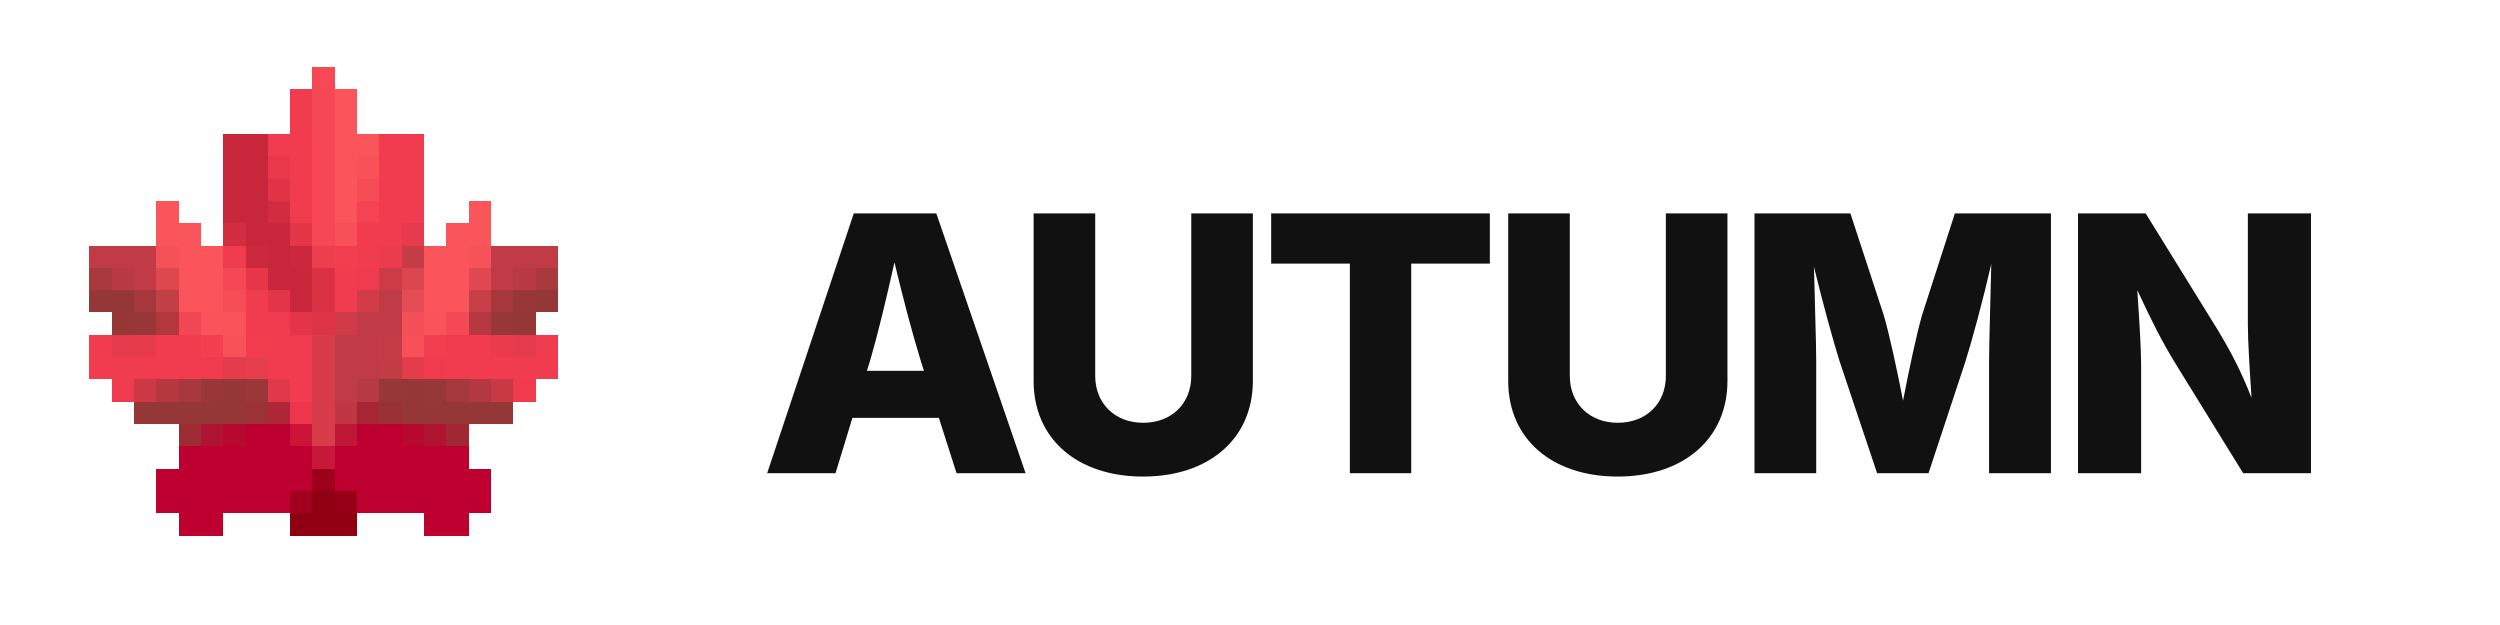
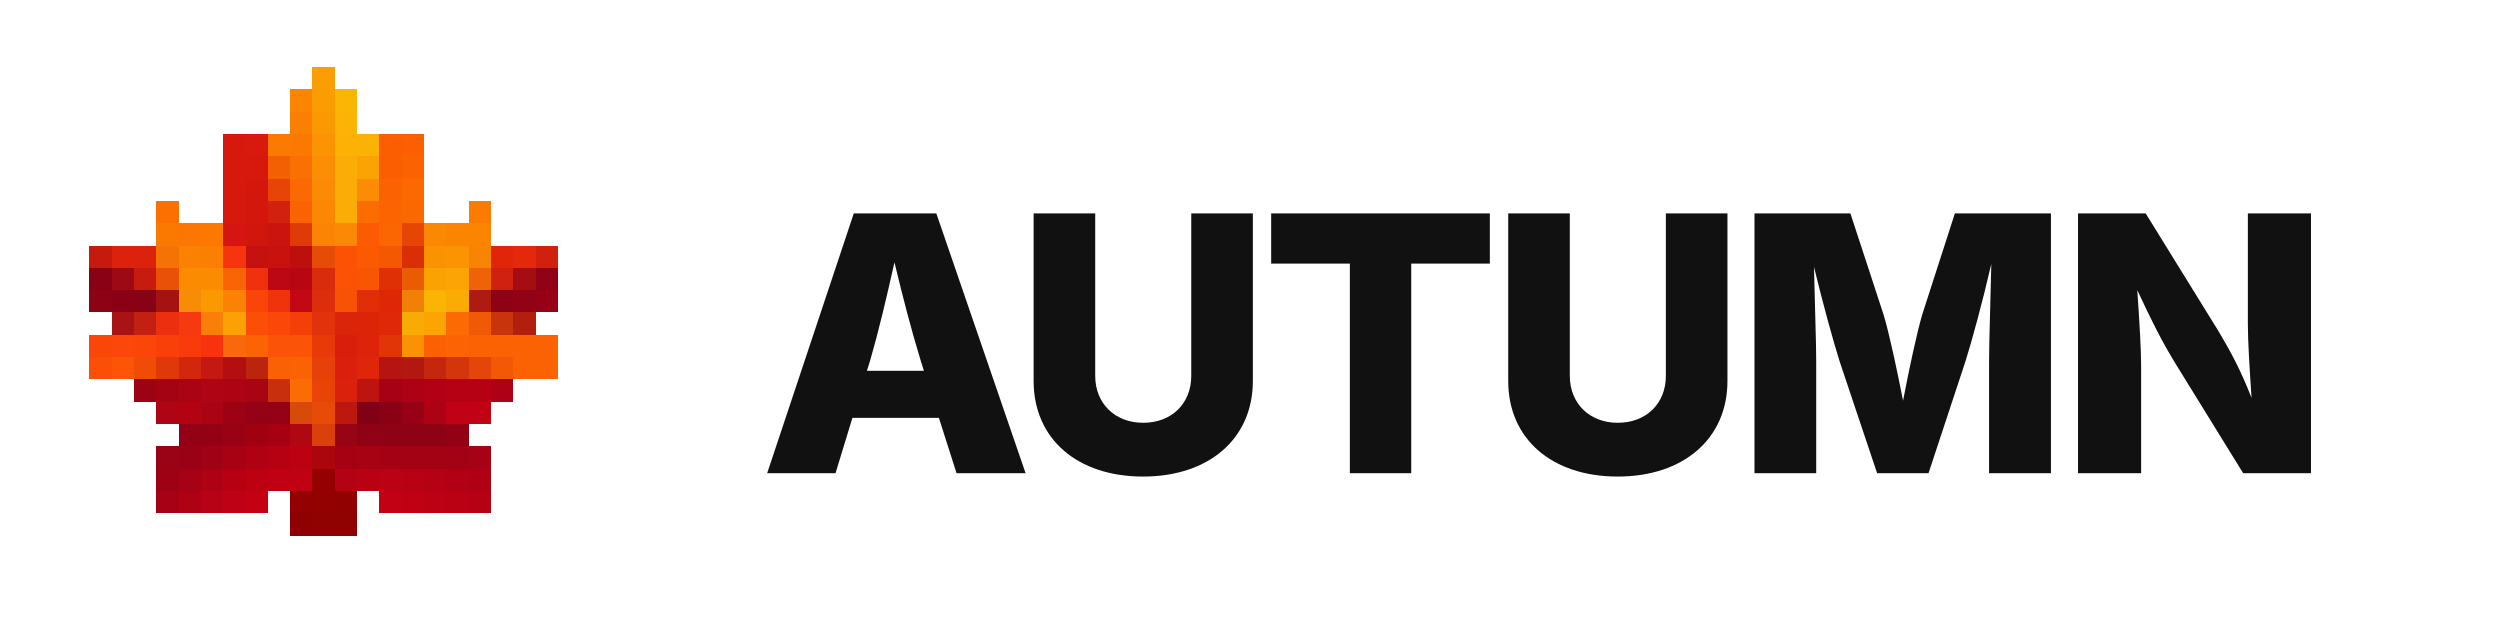
<svg xmlns="http://www.w3.org/2000/svg" width="560" height="140" viewBox="0 0 560 140" role="img" aria-label="Autumn">
  <g shape-rendering="crispEdges">
-     <rect x="70" y="15" width="5" height="5" fill="rgb(246,73,85)" />
-     <rect x="65" y="20" width="5" height="5" fill="rgb(241,59,78)" />
-     <rect x="70" y="20" width="5" height="5" fill="rgb(246,72,84)" />
-     <rect x="75" y="20" width="5" height="5" fill="rgb(250,85,90)" />
-     <rect x="65" y="25" width="5" height="5" fill="rgb(241,59,78)" />
-     <rect x="70" y="25" width="5" height="5" fill="rgb(246,72,84)" />
-     <rect x="75" y="25" width="5" height="5" fill="rgb(250,85,90)" />
-     <rect x="50" y="30" width="5" height="5" fill="rgb(199,38,59)" />
-     <rect x="55" y="30" width="5" height="5" fill="rgb(199,38,59)" />
-     <rect x="60" y="30" width="5" height="5" fill="rgb(241,59,78)" />
-     <rect x="65" y="30" width="5" height="5" fill="rgb(241,59,78)" />
-     <rect x="70" y="30" width="5" height="5" fill="rgb(246,72,84)" />
-     <rect x="75" y="30" width="5" height="5" fill="rgb(250,85,90)" />
-     <rect x="80" y="30" width="5" height="5" fill="rgb(250,85,90)" />
-     <rect x="85" y="30" width="5" height="5" fill="rgb(241,59,78)" />
-     <rect x="90" y="30" width="5" height="5" fill="rgb(241,59,78)" />
-     <rect x="50" y="35" width="5" height="5" fill="rgb(199,38,59)" />
-     <rect x="55" y="35" width="5" height="5" fill="rgb(199,38,59)" />
-     <rect x="60" y="35" width="5" height="5" fill="rgb(234,56,75)" />
-     <rect x="65" y="35" width="5" height="5" fill="rgb(241,59,78)" />
-     <rect x="70" y="35" width="5" height="5" fill="rgb(246,72,84)" />
-     <rect x="75" y="35" width="5" height="5" fill="rgb(250,85,90)" />
-     <rect x="80" y="35" width="5" height="5" fill="rgb(249,81,88)" />
-     <rect x="85" y="35" width="5" height="5" fill="rgb(241,59,78)" />
-     <rect x="90" y="35" width="5" height="5" fill="rgb(241,59,78)" />
-     <rect x="50" y="40" width="5" height="5" fill="rgb(199,38,59)" />
-     <rect x="55" y="40" width="5" height="5" fill="rgb(199,38,59)" />
-     <rect x="60" y="40" width="5" height="5" fill="rgb(224,51,70)" />
-     <rect x="65" y="40" width="5" height="5" fill="rgb(241,59,78)" />
-     <rect x="70" y="40" width="5" height="5" fill="rgb(246,72,84)" />
-     <rect x="75" y="40" width="5" height="5" fill="rgb(250,85,90)" />
-     <rect x="80" y="40" width="5" height="5" fill="rgb(247,76,86)" />
-     <rect x="85" y="40" width="5" height="5" fill="rgb(241,59,78)" />
-     <rect x="90" y="40" width="5" height="5" fill="rgb(241,59,78)" />
-     <rect x="35" y="45" width="5" height="5" fill="rgb(250,85,90)" />
-     <rect x="50" y="45" width="5" height="5" fill="rgb(199,38,59)" />
-     <rect x="55" y="45" width="5" height="5" fill="rgb(199,38,59)" />
-     <rect x="60" y="45" width="5" height="5" fill="rgb(210,44,64)" />
-     <rect x="65" y="45" width="5" height="5" fill="rgb(241,59,78)" />
-     <rect x="70" y="45" width="5" height="5" fill="rgb(246,72,84)" />
-     <rect x="75" y="45" width="5" height="5" fill="rgb(250,85,90)" />
-     <rect x="80" y="45" width="5" height="5" fill="rgb(244,67,82)" />
-     <rect x="85" y="45" width="5" height="5" fill="rgb(241,59,78)" />
-     <rect x="90" y="45" width="5" height="5" fill="rgb(241,59,78)" />
-     <rect x="105" y="45" width="5" height="5" fill="rgb(250,85,90)" />
-     <rect x="35" y="50" width="5" height="5" fill="rgb(250,85,90)" />
-     <rect x="40" y="50" width="5" height="5" fill="rgb(250,85,90)" />
-     <rect x="50" y="50" width="5" height="5" fill="rgb(212,45,65)" />
-     <rect x="55" y="50" width="5" height="5" fill="rgb(199,38,59)" />
-     <rect x="60" y="50" width="5" height="5" fill="rgb(199,38,59)" />
-     <rect x="65" y="50" width="5" height="5" fill="rgb(229,53,73)" />
-     <rect x="70" y="50" width="5" height="5" fill="rgb(246,72,84)" />
-     <rect x="75" y="50" width="5" height="5" fill="rgb(248,80,88)" />
-     <rect x="80" y="50" width="5" height="5" fill="rgb(241,59,78)" />
-     <rect x="85" y="50" width="5" height="5" fill="rgb(241,59,78)" />
-     <rect x="90" y="50" width="5" height="5" fill="rgb(229,59,76)" />
-     <rect x="100" y="50" width="5" height="5" fill="rgb(250,85,90)" />
-     <rect x="105" y="50" width="5" height="5" fill="rgb(250,85,90)" />
-     <rect x="20" y="55" width="5" height="5" fill="rgb(192,59,69)" />
-     <rect x="25" y="55" width="5" height="5" fill="rgb(192,59,69)" />
-     <rect x="30" y="55" width="5" height="5" fill="rgb(192,59,69)" />
-     <rect x="35" y="55" width="5" height="5" fill="rgb(244,82,88)" />
-     <rect x="40" y="55" width="5" height="5" fill="rgb(250,85,90)" />
-     <rect x="45" y="55" width="5" height="5" fill="rgb(250,85,90)" />
-     <rect x="50" y="55" width="5" height="5" fill="rgb(239,59,78)" />
-     <rect x="55" y="55" width="5" height="5" fill="rgb(205,41,62)" />
-     <rect x="60" y="55" width="5" height="5" fill="rgb(199,38,59)" />
-     <rect x="65" y="55" width="5" height="5" fill="rgb(203,40,61)" />
-     <rect x="70" y="55" width="5" height="5" fill="rgb(236,63,78)" />
-     <rect x="75" y="55" width="5" height="5" fill="rgb(242,63,80)" />
-     <rect x="80" y="55" width="5" height="5" fill="rgb(241,59,78)" />
-     <rect x="85" y="55" width="5" height="5" fill="rgb(236,59,77)" />
-     <rect x="90" y="55" width="5" height="5" fill="rgb(198,60,70)" />
-     <rect x="95" y="55" width="5" height="5" fill="rgb(250,85,90)" />
-     <rect x="100" y="55" width="5" height="5" fill="rgb(250,85,90)" />
-     <rect x="105" y="55" width="5" height="5" fill="rgb(245,83,88)" />
-     <rect x="110" y="55" width="5" height="5" fill="rgb(192,59,69)" />
-     <rect x="115" y="55" width="5" height="5" fill="rgb(192,59,69)" />
-     <rect x="120" y="55" width="5" height="5" fill="rgb(192,59,69)" />
-     <rect x="20" y="60" width="5" height="5" fill="rgb(168,57,61)" />
-     <rect x="25" y="60" width="5" height="5" fill="rgb(185,58,67)" />
-     <rect x="30" y="60" width="5" height="5" fill="rgb(192,59,69)" />
-     <rect x="35" y="60" width="5" height="5" fill="rgb(221,72,79)" />
-     <rect x="40" y="60" width="5" height="5" fill="rgb(250,85,90)" />
-     <rect x="45" y="60" width="5" height="5" fill="rgb(250,85,90)" />
-     <rect x="50" y="60" width="5" height="5" fill="rgb(245,72,84)" />
-     <rect x="55" y="60" width="5" height="5" fill="rgb(231,54,74)" />
-     <rect x="60" y="60" width="5" height="5" fill="rgb(200,39,60)" />
-     <rect x="65" y="60" width="5" height="5" fill="rgb(199,38,59)" />
-     <rect x="70" y="60" width="5" height="5" fill="rgb(220,48,68)" />
-     <rect x="75" y="60" width="5" height="5" fill="rgb(241,59,78)" />
-     <rect x="80" y="60" width="5" height="5" fill="rgb(240,59,78)" />
-     <rect x="85" y="60" width="5" height="5" fill="rgb(205,59,71)" />
-     <rect x="90" y="60" width="5" height="5" fill="rgb(218,71,78)" />
-     <rect x="95" y="60" width="5" height="5" fill="rgb(250,85,90)" />
-     <rect x="100" y="60" width="5" height="5" fill="rgb(250,85,90)" />
-     <rect x="105" y="60" width="5" height="5" fill="rgb(224,73,81)" />
-     <rect x="110" y="60" width="5" height="5" fill="rgb(192,59,69)" />
-     <rect x="115" y="60" width="5" height="5" fill="rgb(186,58,67)" />
-     <rect x="120" y="60" width="5" height="5" fill="rgb(168,57,61)" />
-     <rect x="20" y="65" width="5" height="5" fill="rgb(150,55,55)" />
-     <rect x="25" y="65" width="5" height="5" fill="rgb(150,55,55)" />
-     <rect x="30" y="65" width="5" height="5" fill="rgb(164,56,60)" />
-     <rect x="35" y="65" width="5" height="5" fill="rgb(195,63,70)" />
-     <rect x="40" y="65" width="5" height="5" fill="rgb(250,85,90)" />
-     <rect x="45" y="65" width="5" height="5" fill="rgb(250,85,90)" />
-     <rect x="50" y="65" width="5" height="5" fill="rgb(247,77,86)" />
-     <rect x="55" y="65" width="5" height="5" fill="rgb(241,59,78)" />
-     <rect x="60" y="65" width="5" height="5" fill="rgb(227,52,72)" />
-     <rect x="65" y="65" width="5" height="5" fill="rgb(200,38,59)" />
-     <rect x="70" y="65" width="5" height="5" fill="rgb(220,48,68)" />
-     <rect x="75" y="65" width="5" height="5" fill="rgb(241,59,78)" />
-     <rect x="80" y="65" width="5" height="5" fill="rgb(210,59,72)" />
-     <rect x="85" y="65" width="5" height="5" fill="rgb(192,59,69)" />
-     <rect x="90" y="65" width="5" height="5" fill="rgb(230,76,83)" />
-     <rect x="95" y="65" width="5" height="5" fill="rgb(250,85,90)" />
-     <rect x="100" y="65" width="5" height="5" fill="rgb(250,85,90)" />
-     <rect x="105" y="65" width="5" height="5" fill="rgb(199,64,72)" />
-     <rect x="110" y="65" width="5" height="5" fill="rgb(166,56,60)" />
-     <rect x="115" y="65" width="5" height="5" fill="rgb(151,55,55)" />
-     <rect x="120" y="65" width="5" height="5" fill="rgb(150,55,55)" />
-     <rect x="25" y="70" width="5" height="5" fill="rgb(150,55,55)" />
-     <rect x="30" y="70" width="5" height="5" fill="rgb(151,55,55)" />
-     <rect x="35" y="70" width="5" height="5" fill="rgb(179,56,62)" />
-     <rect x="40" y="70" width="5" height="5" fill="rgb(241,71,83)" />
-     <rect x="45" y="70" width="5" height="5" fill="rgb(250,84,90)" />
-     <rect x="50" y="70" width="5" height="5" fill="rgb(249,82,89)" />
-     <rect x="55" y="70" width="5" height="5" fill="rgb(241,59,78)" />
-     <rect x="60" y="70" width="5" height="5" fill="rgb(241,59,78)" />
-     <rect x="65" y="70" width="5" height="5" fill="rgb(229,53,72)" />
-     <rect x="70" y="70" width="5" height="5" fill="rgb(220,51,70)" />
-     <rect x="75" y="70" width="5" height="5" fill="rgb(209,59,72)" />
-     <rect x="80" y="70" width="5" height="5" fill="rgb(192,59,69)" />
-     <rect x="85" y="70" width="5" height="5" fill="rgb(192,59,69)" />
-     <rect x="90" y="70" width="5" height="5" fill="rgb(241,81,87)" />
-     <rect x="95" y="70" width="5" height="5" fill="rgb(250,84,90)" />
-     <rect x="100" y="70" width="5" height="5" fill="rgb(244,72,84)" />
-     <rect x="105" y="70" width="5" height="5" fill="rgb(181,57,63)" />
-     <rect x="110" y="70" width="5" height="5" fill="rgb(152,55,55)" />
-     <rect x="115" y="70" width="5" height="5" fill="rgb(150,55,55)" />
-     <rect x="20" y="75" width="5" height="5" fill="rgb(241,59,78)" />
-     <rect x="25" y="75" width="5" height="5" fill="rgb(229,58,75)" />
-     <rect x="30" y="75" width="5" height="5" fill="rgb(231,59,75)" />
-     <rect x="35" y="75" width="5" height="5" fill="rgb(241,59,78)" />
-     <rect x="40" y="75" width="5" height="5" fill="rgb(241,59,78)" />
-     <rect x="45" y="75" width="5" height="5" fill="rgb(243,64,80)" />
-     <rect x="50" y="75" width="5" height="5" fill="rgb(249,81,88)" />
-     <rect x="55" y="75" width="5" height="5" fill="rgb(242,61,79)" />
-     <rect x="60" y="75" width="5" height="5" fill="rgb(241,59,78)" />
-     <rect x="65" y="75" width="5" height="5" fill="rgb(241,59,78)" />
-     <rect x="70" y="75" width="5" height="5" fill="rgb(216,59,74)" />
-     <rect x="75" y="75" width="5" height="5" fill="rgb(192,59,69)" />
-     <rect x="80" y="75" width="5" height="5" fill="rgb(192,59,69)" />
-     <rect x="85" y="75" width="5" height="5" fill="rgb(195,60,70)" />
-     <rect x="90" y="75" width="5" height="5" fill="rgb(248,80,88)" />
-     <rect x="95" y="75" width="5" height="5" fill="rgb(242,63,80)" />
-     <rect x="100" y="75" width="5" height="5" fill="rgb(241,59,78)" />
-     <rect x="105" y="75" width="5" height="5" fill="rgb(241,59,78)" />
-     <rect x="110" y="75" width="5" height="5" fill="rgb(233,59,76)" />
-     <rect x="115" y="75" width="5" height="5" fill="rgb(228,58,75)" />
-     <rect x="120" y="75" width="5" height="5" fill="rgb(241,59,78)" />
-     <rect x="20" y="80" width="5" height="5" fill="rgb(241,59,78)" />
-     <rect x="25" y="80" width="5" height="5" fill="rgb(241,59,78)" />
-     <rect x="30" y="80" width="5" height="5" fill="rgb(241,59,78)" />
-     <rect x="35" y="80" width="5" height="5" fill="rgb(241,59,78)" />
-     <rect x="40" y="80" width="5" height="5" fill="rgb(241,59,78)" />
-     <rect x="45" y="80" width="5" height="5" fill="rgb(240,59,78)" />
-     <rect x="50" y="80" width="5" height="5" fill="rgb(229,60,76)" />
-     <rect x="55" y="80" width="5" height="5" fill="rgb(231,62,77)" />
-     <rect x="60" y="80" width="5" height="5" fill="rgb(241,59,78)" />
-     <rect x="65" y="80" width="5" height="5" fill="rgb(241,59,78)" />
-     <rect x="70" y="80" width="5" height="5" fill="rgb(216,59,74)" />
-     <rect x="75" y="80" width="5" height="5" fill="rgb(192,59,69)" />
-     <rect x="80" y="80" width="5" height="5" fill="rgb(192,59,69)" />
-     <rect x="85" y="80" width="5" height="5" fill="rgb(194,60,69)" />
-     <rect x="90" y="80" width="5" height="5" fill="rgb(228,60,75)" />
-     <rect x="95" y="80" width="5" height="5" fill="rgb(240,59,78)" />
-     <rect x="100" y="80" width="5" height="5" fill="rgb(241,59,78)" />
-     <rect x="105" y="80" width="5" height="5" fill="rgb(241,59,78)" />
-     <rect x="110" y="80" width="5" height="5" fill="rgb(241,59,78)" />
-     <rect x="115" y="80" width="5" height="5" fill="rgb(241,59,78)" />
-     <rect x="120" y="80" width="5" height="5" fill="rgb(241,59,78)" />
-     <rect x="25" y="85" width="5" height="5" fill="rgb(241,59,78)" />
-     <rect x="30" y="85" width="5" height="5" fill="rgb(203,57,69)" />
-     <rect x="35" y="85" width="5" height="5" fill="rgb(181,56,63)" />
-     <rect x="40" y="85" width="5" height="5" fill="rgb(167,56,59)" />
-     <rect x="45" y="85" width="5" height="5" fill="rgb(153,55,56)" />
-     <rect x="50" y="85" width="5" height="5" fill="rgb(150,55,55)" />
-     <rect x="55" y="85" width="5" height="5" fill="rgb(156,55,57)" />
-     <rect x="60" y="85" width="5" height="5" fill="rgb(224,58,74)" />
-     <rect x="65" y="85" width="5" height="5" fill="rgb(241,59,78)" />
-     <rect x="70" y="85" width="5" height="5" fill="rgb(216,59,74)" />
-     <rect x="75" y="85" width="5" height="5" fill="rgb(192,59,69)" />
-     <rect x="80" y="85" width="5" height="5" fill="rgb(183,58,66)" />
-     <rect x="85" y="85" width="5" height="5" fill="rgb(152,55,56)" />
-     <rect x="90" y="85" width="5" height="5" fill="rgb(150,55,55)" />
-     <rect x="95" y="85" width="5" height="5" fill="rgb(152,55,56)" />
-     <rect x="100" y="85" width="5" height="5" fill="rgb(165,56,59)" />
-     <rect x="105" y="85" width="5" height="5" fill="rgb(180,56,63)" />
-     <rect x="110" y="85" width="5" height="5" fill="rgb(200,57,68)" />
-     <rect x="115" y="85" width="5" height="5" fill="rgb(240,59,78)" />
-     <rect x="30" y="90" width="5" height="5" fill="rgb(150,55,55)" />
-     <rect x="35" y="90" width="5" height="5" fill="rgb(150,55,55)" />
-     <rect x="40" y="90" width="5" height="5" fill="rgb(150,55,55)" />
-     <rect x="45" y="90" width="5" height="5" fill="rgb(150,55,55)" />
-     <rect x="50" y="90" width="5" height="5" fill="rgb(150,55,55)" />
-     <rect x="55" y="90" width="5" height="5" fill="rgb(154,50,54)" />
-     <rect x="60" y="90" width="5" height="5" fill="rgb(174,38,55)" />
-     <rect x="65" y="90" width="5" height="5" fill="rgb(237,54,75)" />
-     <rect x="70" y="90" width="5" height="5" fill="rgb(216,59,74)" />
-     <rect x="75" y="90" width="5" height="5" fill="rgb(192,55,68)" />
-     <rect x="80" y="90" width="5" height="5" fill="rgb(168,37,54)" />
-     <rect x="85" y="90" width="5" height="5" fill="rgb(154,49,54)" />
-     <rect x="90" y="90" width="5" height="5" fill="rgb(150,55,55)" />
-     <rect x="95" y="90" width="5" height="5" fill="rgb(150,55,55)" />
-     <rect x="100" y="90" width="5" height="5" fill="rgb(150,55,55)" />
-     <rect x="105" y="90" width="5" height="5" fill="rgb(150,55,55)" />
-     <rect x="110" y="90" width="5" height="5" fill="rgb(150,55,55)" />
-     <rect x="40" y="95" width="5" height="5" fill="rgb(158,44,53)" />
-     <rect x="45" y="95" width="5" height="5" fill="rgb(175,20,50)" />
-     <rect x="50" y="95" width="5" height="5" fill="rgb(183,9,48)" />
-     <rect x="55" y="95" width="5" height="5" fill="rgb(189,0,47)" />
-     <rect x="60" y="95" width="5" height="5" fill="rgb(189,0,47)" />
-     <rect x="65" y="95" width="5" height="5" fill="rgb(206,19,57)" />
-     <rect x="70" y="95" width="5" height="5" fill="rgb(216,59,74)" />
-     <rect x="75" y="95" width="5" height="5" fill="rgb(190,23,55)" />
-     <rect x="80" y="95" width="5" height="5" fill="rgb(189,0,47)" />
-     <rect x="85" y="95" width="5" height="5" fill="rgb(189,0,47)" />
-     <rect x="90" y="95" width="5" height="5" fill="rgb(183,8,48)" />
-     <rect x="95" y="95" width="5" height="5" fill="rgb(175,20,50)" />
-     <rect x="100" y="95" width="5" height="5" fill="rgb(161,39,53)" />
-     <rect x="40" y="100" width="5" height="5" fill="rgb(189,0,47)" />
-     <rect x="45" y="100" width="5" height="5" fill="rgb(189,0,47)" />
-     <rect x="50" y="100" width="5" height="5" fill="rgb(189,0,47)" />
-     <rect x="55" y="100" width="5" height="5" fill="rgb(189,0,47)" />
-     <rect x="60" y="100" width="5" height="5" fill="rgb(189,0,47)" />
-     <rect x="65" y="100" width="5" height="5" fill="rgb(189,0,47)" />
-     <rect x="70" y="100" width="5" height="5" fill="rgb(199,24,57)" />
-     <rect x="75" y="100" width="5" height="5" fill="rgb(189,0,47)" />
-     <rect x="80" y="100" width="5" height="5" fill="rgb(189,0,47)" />
-     <rect x="85" y="100" width="5" height="5" fill="rgb(189,0,47)" />
-     <rect x="90" y="100" width="5" height="5" fill="rgb(189,0,47)" />
-     <rect x="95" y="100" width="5" height="5" fill="rgb(189,0,47)" />
-     <rect x="100" y="100" width="5" height="5" fill="rgb(189,0,47)" />
-     <rect x="35" y="105" width="5" height="5" fill="rgb(189,0,47)" />
-     <rect x="40" y="105" width="5" height="5" fill="rgb(189,0,47)" />
-     <rect x="45" y="105" width="5" height="5" fill="rgb(189,0,47)" />
-     <rect x="50" y="105" width="5" height="5" fill="rgb(189,0,47)" />
-     <rect x="55" y="105" width="5" height="5" fill="rgb(189,0,47)" />
-     <rect x="60" y="105" width="5" height="5" fill="rgb(189,0,47)" />
-     <rect x="65" y="105" width="5" height="5" fill="rgb(189,0,47)" />
-     <rect x="70" y="105" width="5" height="5" fill="rgb(158,0,28)" />
-     <rect x="75" y="105" width="5" height="5" fill="rgb(189,0,47)" />
-     <rect x="80" y="105" width="5" height="5" fill="rgb(189,0,47)" />
-     <rect x="85" y="105" width="5" height="5" fill="rgb(189,0,47)" />
-     <rect x="90" y="105" width="5" height="5" fill="rgb(189,0,47)" />
-     <rect x="95" y="105" width="5" height="5" fill="rgb(189,0,47)" />
-     <rect x="100" y="105" width="5" height="5" fill="rgb(189,0,47)" />
-     <rect x="105" y="105" width="5" height="5" fill="rgb(189,0,47)" />
-     <rect x="35" y="110" width="5" height="5" fill="rgb(189,0,47)" />
-     <rect x="40" y="110" width="5" height="5" fill="rgb(189,0,47)" />
-     <rect x="45" y="110" width="5" height="5" fill="rgb(189,0,47)" />
-     <rect x="50" y="110" width="5" height="5" fill="rgb(189,0,47)" />
-     <rect x="55" y="110" width="5" height="5" fill="rgb(189,0,47)" />
-     <rect x="60" y="110" width="5" height="5" fill="rgb(189,0,47)" />
-     <rect x="65" y="110" width="5" height="5" fill="rgb(163,0,31)" />
-     <rect x="70" y="110" width="5" height="5" fill="rgb(143,0,19)" />
-     <rect x="75" y="110" width="5" height="5" fill="rgb(150,0,23)" />
-     <rect x="80" y="110" width="5" height="5" fill="rgb(189,0,47)" />
-     <rect x="85" y="110" width="5" height="5" fill="rgb(189,0,47)" />
-     <rect x="90" y="110" width="5" height="5" fill="rgb(189,0,47)" />
-     <rect x="95" y="110" width="5" height="5" fill="rgb(189,0,47)" />
-     <rect x="100" y="110" width="5" height="5" fill="rgb(189,0,47)" />
-     <rect x="105" y="110" width="5" height="5" fill="rgb(189,0,47)" />
-     <rect x="40" y="115" width="5" height="5" fill="rgb(189,0,47)" />
-     <rect x="45" y="115" width="5" height="5" fill="rgb(189,0,47)" />
-     <rect x="65" y="115" width="5" height="5" fill="rgb(143,0,19)" />
-     <rect x="70" y="115" width="5" height="5" fill="rgb(143,0,19)" />
-     <rect x="75" y="115" width="5" height="5" fill="rgb(143,0,19)" />
-     <rect x="95" y="115" width="5" height="5" fill="rgb(189,0,47)" />
-     <rect x="100" y="115" width="5" height="5" fill="rgb(189,0,47)" />
+     <rect x="70" y="15" width="5" height="5" fill="rgb(251,158,3)" />
+     <rect x="65" y="20" width="5" height="5" fill="rgb(251,133,1)" />
+     <rect x="70" y="20" width="5" height="5" fill="rgb(251,156,3)" />
+     <rect x="75" y="20" width="5" height="5" fill="rgb(251,181,4)" />
+     <rect x="65" y="25" width="5" height="5" fill="rgb(251,128,1)" />
+     <rect x="70" y="25" width="5" height="5" fill="rgb(251,153,3)" />
+     <rect x="75" y="25" width="5" height="5" fill="rgb(251,179,5)" />
+     <rect x="50" y="30" width="5" height="5" fill="rgb(215,25,13)" />
+     <rect x="55" y="30" width="5" height="5" fill="rgb(216,25,12)" />
+     <rect x="60" y="30" width="5" height="5" fill="rgb(251,122,1)" />
+     <rect x="65" y="30" width="5" height="5" fill="rgb(251,121,1)" />
+     <rect x="70" y="30" width="5" height="5" fill="rgb(251,147,4)" />
+     <rect x="75" y="30" width="5" height="5" fill="rgb(251,177,6)" />
+     <rect x="80" y="30" width="5" height="5" fill="rgb(251,178,5)" />
+     <rect x="85" y="30" width="5" height="5" fill="rgb(251,94,1)" />
+     <rect x="90" y="30" width="5" height="5" fill="rgb(251,95,1)" />
+     <rect x="50" y="35" width="5" height="5" fill="rgb(215,25,13)" />
+     <rect x="55" y="35" width="5" height="5" fill="rgb(214,24,13)" />
+     <rect x="60" y="35" width="5" height="5" fill="rgb(243,96,4)" />
+     <rect x="65" y="35" width="5" height="5" fill="rgb(251,112,2)" />
+     <rect x="70" y="35" width="5" height="5" fill="rgb(251,142,4)" />
+     <rect x="75" y="35" width="5" height="5" fill="rgb(251,173,7)" />
+     <rect x="80" y="35" width="5" height="5" fill="rgb(251,163,5)" />
+     <rect x="85" y="35" width="5" height="5" fill="rgb(251,94,1)" />
+     <rect x="90" y="35" width="5" height="5" fill="rgb(251,99,1)" />
+     <rect x="50" y="40" width="5" height="5" fill="rgb(214,24,13)" />
+     <rect x="55" y="40" width="5" height="5" fill="rgb(212,23,13)" />
+     <rect x="60" y="40" width="5" height="5" fill="rgb(231,68,7)" />
+     <rect x="65" y="40" width="5" height="5" fill="rgb(251,105,2)" />
+     <rect x="70" y="40" width="5" height="5" fill="rgb(251,138,4)" />
+     <rect x="75" y="40" width="5" height="5" fill="rgb(251,172,7)" />
+     <rect x="80" y="40" width="5" height="5" fill="rgb(251,140,4)" />
+     <rect x="85" y="40" width="5" height="5" fill="rgb(251,98,2)" />
+     <rect x="90" y="40" width="5" height="5" fill="rgb(252,104,1)" />
+     <rect x="35" y="45" width="5" height="5" fill="rgb(251,112,1)" />
+     <rect x="50" y="45" width="5" height="5" fill="rgb(214,24,13)" />
+     <rect x="55" y="45" width="5" height="5" fill="rgb(211,23,13)" />
+     <rect x="60" y="45" width="5" height="5" fill="rgb(210,33,12)" />
+     <rect x="65" y="45" width="5" height="5" fill="rgb(250,99,2)" />
+     <rect x="70" y="45" width="5" height="5" fill="rgb(251,135,4)" />
+     <rect x="75" y="45" width="5" height="5" fill="rgb(251,172,7)" />
+     <rect x="80" y="45" width="5" height="5" fill="rgb(251,108,3)" />
+     <rect x="85" y="45" width="5" height="5" fill="rgb(251,100,1)" />
+     <rect x="90" y="45" width="5" height="5" fill="rgb(250,105,1)" />
+     <rect x="105" y="45" width="5" height="5" fill="rgb(251,123,1)" />
+     <rect x="35" y="50" width="5" height="5" fill="rgb(251,121,1)" />
+     <rect x="40" y="50" width="5" height="5" fill="rgb(251,118,2)" />
+     <rect x="45" y="50" width="5" height="5" fill="rgb(253,120,1)" />
+     <rect x="50" y="50" width="5" height="5" fill="rgb(212,21,17)" />
+     <rect x="55" y="50" width="5" height="5" fill="rgb(209,22,13)" />
+     <rect x="60" y="50" width="5" height="5" fill="rgb(202,20,13)" />
+     <rect x="65" y="50" width="5" height="5" fill="rgb(223,59,8)" />
+     <rect x="70" y="50" width="5" height="5" fill="rgb(251,132,5)" />
+     <rect x="75" y="50" width="5" height="5" fill="rgb(251,137,5)" />
+     <rect x="80" y="50" width="5" height="5" fill="rgb(251,91,2)" />
+     <rect x="85" y="50" width="5" height="5" fill="rgb(251,102,2)" />
+     <rect x="90" y="50" width="5" height="5" fill="rgb(230,70,3)" />
+     <rect x="95" y="50" width="5" height="5" fill="rgb(251,136,2)" />
+     <rect x="100" y="50" width="5" height="5" fill="rgb(251,132,1)" />
+     <rect x="105" y="50" width="5" height="5" fill="rgb(251,132,1)" />
+     <rect x="20" y="55" width="5" height="5" fill="rgb(198,26,15)" />
+     <rect x="25" y="55" width="5" height="5" fill="rgb(220,34,13)" />
+     <rect x="30" y="55" width="5" height="5" fill="rgb(219,34,13)" />
+     <rect x="35" y="55" width="5" height="5" fill="rgb(245,115,4)" />
+     <rect x="40" y="55" width="5" height="5" fill="rgb(251,129,2)" />
+     <rect x="45" y="55" width="5" height="5" fill="rgb(251,127,2)" />
+     <rect x="50" y="55" width="5" height="5" fill="rgb(246,53,14)" />
+     <rect x="55" y="55" width="5" height="5" fill="rgb(198,17,17)" />
+     <rect x="60" y="55" width="5" height="5" fill="rgb(200,18,14)" />
+     <rect x="65" y="55" width="5" height="5" fill="rgb(189,16,13)" />
+     <rect x="70" y="55" width="5" height="5" fill="rgb(229,77,7)" />
+     <rect x="75" y="55" width="5" height="5" fill="rgb(251,82,4)" />
+     <rect x="80" y="55" width="5" height="5" fill="rgb(251,90,2)" />
+     <rect x="85" y="55" width="5" height="5" fill="rgb(244,89,2)" />
+     <rect x="90" y="55" width="5" height="5" fill="rgb(218,47,4)" />
+     <rect x="95" y="55" width="5" height="5" fill="rgb(251,146,2)" />
+     <rect x="100" y="55" width="5" height="5" fill="rgb(251,147,2)" />
+     <rect x="105" y="55" width="5" height="5" fill="rgb(247,133,3)" />
+     <rect x="110" y="55" width="5" height="5" fill="rgb(224,37,11)" />
+     <rect x="115" y="55" width="5" height="5" fill="rgb(227,40,11)" />
+     <rect x="120" y="55" width="5" height="5" fill="rgb(208,33,14)" />
+     <rect x="20" y="60" width="5" height="5" fill="rgb(136,1,20)" />
+     <rect x="25" y="60" width="5" height="5" fill="rgb(157,10,19)" />
+     <rect x="30" y="60" width="5" height="5" fill="rgb(199,27,15)" />
+     <rect x="35" y="60" width="5" height="5" fill="rgb(233,80,8)" />
+     <rect x="40" y="60" width="5" height="5" fill="rgb(251,140,2)" />
+     <rect x="45" y="60" width="5" height="5" fill="rgb(251,140,2)" />
+     <rect x="50" y="60" width="5" height="5" fill="rgb(251,99,7)" />
+     <rect x="55" y="60" width="5" height="5" fill="rgb(240,49,13)" />
+     <rect x="60" y="60" width="5" height="5" fill="rgb(188,7,20)" />
+     <rect x="65" y="60" width="5" height="5" fill="rgb(184,7,19)" />
+     <rect x="70" y="60" width="5" height="5" fill="rgb(216,44,12)" />
+     <rect x="75" y="60" width="5" height="5" fill="rgb(251,82,5)" />
+     <rect x="80" y="60" width="5" height="5" fill="rgb(249,86,3)" />
+     <rect x="85" y="60" width="5" height="5" fill="rgb(223,47,5)" />
+     <rect x="90" y="60" width="5" height="5" fill="rgb(233,92,4)" />
+     <rect x="95" y="60" width="5" height="5" fill="rgb(251,162,3)" />
+     <rect x="100" y="60" width="5" height="5" fill="rgb(251,164,3)" />
+     <rect x="105" y="60" width="5" height="5" fill="rgb(238,99,8)" />
+     <rect x="110" y="60" width="5" height="5" fill="rgb(208,32,14)" />
+     <rect x="115" y="60" width="5" height="5" fill="rgb(165,13,18)" />
+     <rect x="120" y="60" width="5" height="5" fill="rgb(145,1,21)" />
+     <rect x="20" y="65" width="5" height="5" fill="rgb(141,2,21)" />
+     <rect x="25" y="65" width="5" height="5" fill="rgb(138,1,21)" />
+     <rect x="30" y="65" width="5" height="5" fill="rgb(136,2,21)" />
+     <rect x="35" y="65" width="5" height="5" fill="rgb(164,18,18)" />
+     <rect x="40" y="65" width="5" height="5" fill="rgb(248,140,4)" />
+     <rect x="45" y="65" width="5" height="5" fill="rgb(251,153,3)" />
+     <rect x="50" y="65" width="5" height="5" fill="rgb(251,130,4)" />
+     <rect x="55" y="65" width="5" height="5" fill="rgb(251,69,8)" />
+     <rect x="60" y="65" width="5" height="5" fill="rgb(239,52,12)" />
+     <rect x="65" y="65" width="5" height="5" fill="rgb(195,7,20)" />
+     <rect x="70" y="65" width="5" height="5" fill="rgb(220,45,13)" />
+     <rect x="75" y="65" width="5" height="5" fill="rgb(247,82,5)" />
+     <rect x="80" y="65" width="5" height="5" fill="rgb(225,46,8)" />
+     <rect x="85" y="65" width="5" height="5" fill="rgb(222,39,6)" />
+     <rect x="90" y="65" width="5" height="5" fill="rgb(241,129,4)" />
+     <rect x="95" y="65" width="5" height="5" fill="rgb(251,180,4)" />
+     <rect x="100" y="65" width="5" height="5" fill="rgb(250,172,4)" />
+     <rect x="105" y="65" width="5" height="5" fill="rgb(173,27,17)" />
+     <rect x="110" y="65" width="5" height="5" fill="rgb(141,2,21)" />
+     <rect x="115" y="65" width="5" height="5" fill="rgb(146,2,21)" />
+     <rect x="120" y="65" width="5" height="5" fill="rgb(150,1,21)" />
+     <rect x="25" y="70" width="5" height="5" fill="rgb(169,19,19)" />
+     <rect x="30" y="70" width="5" height="5" fill="rgb(194,32,17)" />
+     <rect x="35" y="70" width="5" height="5" fill="rgb(236,48,15)" />
+     <rect x="40" y="70" width="5" height="5" fill="rgb(246,57,15)" />
+     <rect x="45" y="70" width="5" height="5" fill="rgb(249,128,8)" />
+     <rect x="50" y="70" width="5" height="5" fill="rgb(252,161,5)" />
+     <rect x="55" y="70" width="5" height="5" fill="rgb(251,78,6)" />
+     <rect x="60" y="70" width="5" height="5" fill="rgb(251,72,8)" />
+     <rect x="65" y="70" width="5" height="5" fill="rgb(245,63,9)" />
+     <rect x="70" y="70" width="5" height="5" fill="rgb(226,50,11)" />
+     <rect x="75" y="70" width="5" height="5" fill="rgb(219,37,10)" />
+     <rect x="80" y="70" width="5" height="5" fill="rgb(220,36,9)" />
+     <rect x="85" y="70" width="5" height="5" fill="rgb(223,40,7)" />
+     <rect x="90" y="70" width="5" height="5" fill="rgb(248,171,5)" />
+     <rect x="95" y="70" width="5" height="5" fill="rgb(251,164,4)" />
+     <rect x="100" y="70" width="5" height="5" fill="rgb(251,106,3)" />
+     <rect x="105" y="70" width="5" height="5" fill="rgb(240,89,5)" />
+     <rect x="110" y="70" width="5" height="5" fill="rgb(200,52,12)" />
+     <rect x="115" y="70" width="5" height="5" fill="rgb(179,31,15)" />
+     <rect x="20" y="75" width="5" height="5" fill="rgb(251,70,9)" />
+     <rect x="25" y="75" width="5" height="5" fill="rgb(251,71,9)" />
+     <rect x="30" y="75" width="5" height="5" fill="rgb(251,70,9)" />
+     <rect x="35" y="75" width="5" height="5" fill="rgb(250,64,10)" />
+     <rect x="40" y="75" width="5" height="5" fill="rgb(249,58,12)" />
+     <rect x="45" y="75" width="5" height="5" fill="rgb(248,49,15)" />
+     <rect x="50" y="75" width="5" height="5" fill="rgb(248,104,12)" />
+     <rect x="55" y="75" width="5" height="5" fill="rgb(251,100,4)" />
+     <rect x="60" y="75" width="5" height="5" fill="rgb(251,84,6)" />
+     <rect x="65" y="75" width="5" height="5" fill="rgb(251,84,6)" />
+     <rect x="70" y="75" width="5" height="5" fill="rgb(232,57,9)" />
+     <rect x="75" y="75" width="5" height="5" fill="rgb(217,31,11)" />
+     <rect x="80" y="75" width="5" height="5" fill="rgb(221,36,10)" />
+     <rect x="85" y="75" width="5" height="5" fill="rgb(226,53,7)" />
+     <rect x="90" y="75" width="5" height="5" fill="rgb(251,145,4)" />
+     <rect x="95" y="75" width="5" height="5" fill="rgb(251,97,3)" />
+     <rect x="100" y="75" width="5" height="5" fill="rgb(251,99,3)" />
+     <rect x="105" y="75" width="5" height="5" fill="rgb(251,98,3)" />
+     <rect x="110" y="75" width="5" height="5" fill="rgb(251,98,3)" />
+     <rect x="115" y="75" width="5" height="5" fill="rgb(251,98,3)" />
+     <rect x="120" y="75" width="5" height="5" fill="rgb(251,99,2)" />
+     <rect x="20" y="80" width="5" height="5" fill="rgb(251,79,7)" />
+     <rect x="25" y="80" width="5" height="5" fill="rgb(251,85,5)" />
+     <rect x="30" y="80" width="5" height="5" fill="rgb(241,76,6)" />
+     <rect x="35" y="80" width="5" height="5" fill="rgb(223,57,10)" />
+     <rect x="40" y="80" width="5" height="5" fill="rgb(209,39,13)" />
+     <rect x="45" y="80" width="5" height="5" fill="rgb(195,25,16)" />
+     <rect x="50" y="80" width="5" height="5" fill="rgb(180,14,18)" />
+     <rect x="55" y="80" width="5" height="5" fill="rgb(189,36,13)" />
+     <rect x="60" y="80" width="5" height="5" fill="rgb(250,97,4)" />
+     <rect x="65" y="80" width="5" height="5" fill="rgb(251,98,4)" />
+     <rect x="70" y="80" width="5" height="5" fill="rgb(232,64,9)" />
+     <rect x="75" y="80" width="5" height="5" fill="rgb(218,31,12)" />
+     <rect x="80" y="80" width="5" height="5" fill="rgb(223,37,10)" />
+     <rect x="85" y="80" width="5" height="5" fill="rgb(181,20,16)" />
+     <rect x="90" y="80" width="5" height="5" fill="rgb(178,24,16)" />
+     <rect x="95" y="80" width="5" height="5" fill="rgb(197,39,14)" />
+     <rect x="100" y="80" width="5" height="5" fill="rgb(212,54,11)" />
+     <rect x="105" y="80" width="5" height="5" fill="rgb(227,70,8)" />
+     <rect x="110" y="80" width="5" height="5" fill="rgb(242,88,5)" />
+     <rect x="115" y="80" width="5" height="5" fill="rgb(251,98,2)" />
+     <rect x="120" y="80" width="5" height="5" fill="rgb(251,99,2)" />
+     <rect x="30" y="85" width="5" height="5" fill="rgb(155,2,19)" />
+     <rect x="35" y="85" width="5" height="5" fill="rgb(163,3,19)" />
+     <rect x="40" y="85" width="5" height="5" fill="rgb(170,3,19)" />
+     <rect x="45" y="85" width="5" height="5" fill="rgb(174,4,19)" />
+     <rect x="50" y="85" width="5" height="5" fill="rgb(174,3,18)" />
+     <rect x="55" y="85" width="5" height="5" fill="rgb(169,4,19)" />
+     <rect x="60" y="85" width="5" height="5" fill="rgb(200,47,13)" />
+     <rect x="65" y="85" width="5" height="5" fill="rgb(251,109,3)" />
+     <rect x="70" y="85" width="5" height="5" fill="rgb(232,68,8)" />
+     <rect x="75" y="85" width="5" height="5" fill="rgb(218,33,12)" />
+     <rect x="80" y="85" width="5" height="5" fill="rgb(189,19,17)" />
+     <rect x="85" y="85" width="5" height="5" fill="rgb(166,1,21)" />
+     <rect x="90" y="85" width="5" height="5" fill="rgb(173,1,21)" />
+     <rect x="95" y="85" width="5" height="5" fill="rgb(178,1,20)" />
+     <rect x="100" y="85" width="5" height="5" fill="rgb(182,1,20)" />
+     <rect x="105" y="85" width="5" height="5" fill="rgb(182,1,21)" />
+     <rect x="110" y="85" width="5" height="5" fill="rgb(174,1,21)" />
+     <rect x="35" y="90" width="5" height="5" fill="rgb(174,4,20)" />
+     <rect x="40" y="90" width="5" height="5" fill="rgb(179,3,19)" />
+     <rect x="45" y="90" width="5" height="5" fill="rgb(170,3,20)" />
+     <rect x="50" y="90" width="5" height="5" fill="rgb(157,2,20)" />
+     <rect x="55" y="90" width="5" height="5" fill="rgb(149,1,20)" />
+     <rect x="60" y="90" width="5" height="5" fill="rgb(148,1,20)" />
+     <rect x="65" y="90" width="5" height="5" fill="rgb(215,74,9)" />
+     <rect x="70" y="90" width="5" height="5" fill="rgb(232,74,8)" />
+     <rect x="75" y="90" width="5" height="5" fill="rgb(189,24,15)" />
+     <rect x="80" y="90" width="5" height="5" fill="rgb(128,1,21)" />
+     <rect x="85" y="90" width="5" height="5" fill="rgb(137,1,21)" />
+     <rect x="90" y="90" width="5" height="5" fill="rgb(152,1,21)" />
+     <rect x="95" y="90" width="5" height="5" fill="rgb(173,1,20)" />
+     <rect x="100" y="90" width="5" height="5" fill="rgb(193,1,21)" />
+     <rect x="105" y="90" width="5" height="5" fill="rgb(193,2,21)" />
+     <rect x="40" y="95" width="5" height="5" fill="rgb(146,1,21)" />
+     <rect x="45" y="95" width="5" height="5" fill="rgb(148,1,21)" />
+     <rect x="50" y="95" width="5" height="5" fill="rgb(153,1,20)" />
+     <rect x="55" y="95" width="5" height="5" fill="rgb(159,1,19)" />
+     <rect x="60" y="95" width="5" height="5" fill="rgb(166,1,19)" />
+     <rect x="65" y="95" width="5" height="5" fill="rgb(176,8,18)" />
+     <rect x="70" y="95" width="5" height="5" fill="rgb(220,64,10)" />
+     <rect x="75" y="95" width="5" height="5" fill="rgb(151,4,20)" />
+     <rect x="80" y="95" width="5" height="5" fill="rgb(144,1,21)" />
+     <rect x="85" y="95" width="5" height="5" fill="rgb(143,1,21)" />
+     <rect x="90" y="95" width="5" height="5" fill="rgb(143,1,21)" />
+     <rect x="95" y="95" width="5" height="5" fill="rgb(143,1,21)" />
+     <rect x="100" y="95" width="5" height="5" fill="rgb(147,1,20)" />
+     <rect x="35" y="100" width="5" height="5" fill="rgb(154,2,21)" />
+     <rect x="40" y="100" width="5" height="5" fill="rgb(154,1,21)" />
+     <rect x="45" y="100" width="5" height="5" fill="rgb(161,1,20)" />
+     <rect x="50" y="100" width="5" height="5" fill="rgb(168,1,20)" />
+     <rect x="55" y="100" width="5" height="5" fill="rgb(176,1,19)" />
+     <rect x="60" y="100" width="5" height="5" fill="rgb(182,1,18)" />
+     <rect x="65" y="100" width="5" height="5" fill="rgb(187,1,18)" />
+     <rect x="70" y="100" width="5" height="5" fill="rgb(171,6,14)" />
+     <rect x="75" y="100" width="5" height="5" fill="rgb(166,1,19)" />
+     <rect x="80" y="100" width="5" height="5" fill="rgb(167,1,20)" />
+     <rect x="85" y="100" width="5" height="5" fill="rgb(165,1,20)" />
+     <rect x="90" y="100" width="5" height="5" fill="rgb(163,1,20)" />
+     <rect x="95" y="100" width="5" height="5" fill="rgb(163,1,20)" />
+     <rect x="100" y="100" width="5" height="5" fill="rgb(163,1,20)" />
+     <rect x="105" y="100" width="5" height="5" fill="rgb(166,1,21)" />
+     <rect x="35" y="105" width="5" height="5" fill="rgb(159,1,20)" />
+     <rect x="40" y="105" width="5" height="5" fill="rgb(166,1,20)" />
+     <rect x="45" y="105" width="5" height="5" fill="rgb(174,1,20)" />
+     <rect x="50" y="105" width="5" height="5" fill="rgb(183,1,19)" />
+     <rect x="55" y="105" width="5" height="5" fill="rgb(189,1,19)" />
+     <rect x="60" y="105" width="5" height="5" fill="rgb(192,1,19)" />
+     <rect x="65" y="105" width="5" height="5" fill="rgb(192,1,19)" />
+     <rect x="70" y="105" width="5" height="5" fill="rgb(149,1,1)" />
+     <rect x="75" y="105" width="5" height="5" fill="rgb(179,2,19)" />
+     <rect x="80" y="105" width="5" height="5" fill="rgb(184,1,19)" />
+     <rect x="85" y="105" width="5" height="5" fill="rgb(186,2,20)" />
+     <rect x="90" y="105" width="5" height="5" fill="rgb(185,1,20)" />
+     <rect x="95" y="105" width="5" height="5" fill="rgb(182,1,20)" />
+     <rect x="100" y="105" width="5" height="5" fill="rgb(178,1,20)" />
+     <rect x="105" y="105" width="5" height="5" fill="rgb(176,1,20)" />
+     <rect x="35" y="110" width="5" height="5" fill="rgb(166,1,20)" />
+     <rect x="40" y="110" width="5" height="5" fill="rgb(174,1,20)" />
+     <rect x="45" y="110" width="5" height="5" fill="rgb(183,1,20)" />
+     <rect x="50" y="110" width="5" height="5" fill="rgb(190,1,20)" />
+     <rect x="55" y="110" width="5" height="5" fill="rgb(196,1,19)" />
+     <rect x="65" y="110" width="5" height="5" fill="rgb(147,1,1)" />
+     <rect x="70" y="110" width="5" height="5" fill="rgb(148,1,1)" />
+     <rect x="75" y="110" width="5" height="5" fill="rgb(146,1,1)" />
+     <rect x="85" y="110" width="5" height="5" fill="rgb(194,1,20)" />
+     <rect x="90" y="110" width="5" height="5" fill="rgb(192,1,19)" />
+     <rect x="95" y="110" width="5" height="5" fill="rgb(189,1,20)" />
+     <rect x="100" y="110" width="5" height="5" fill="rgb(185,1,19)" />
+     <rect x="105" y="110" width="5" height="5" fill="rgb(182,1,20)" />
+     <rect x="65" y="115" width="5" height="5" fill="rgb(142,0,1)" />
+     <rect x="70" y="115" width="5" height="5" fill="rgb(144,1,1)" />
+     <rect x="75" y="115" width="5" height="5" fill="rgb(144,1,1)" />
  </g>
  <text x="170" y="106" font-family="Inter, -apple-system, BlinkMacSystemFont, 'Segoe UI', Helvetica, Arial, sans-serif" font-size="80" font-weight="800" letter-spacing="-3" fill="#111111">AUTUMN</text>
</svg>
